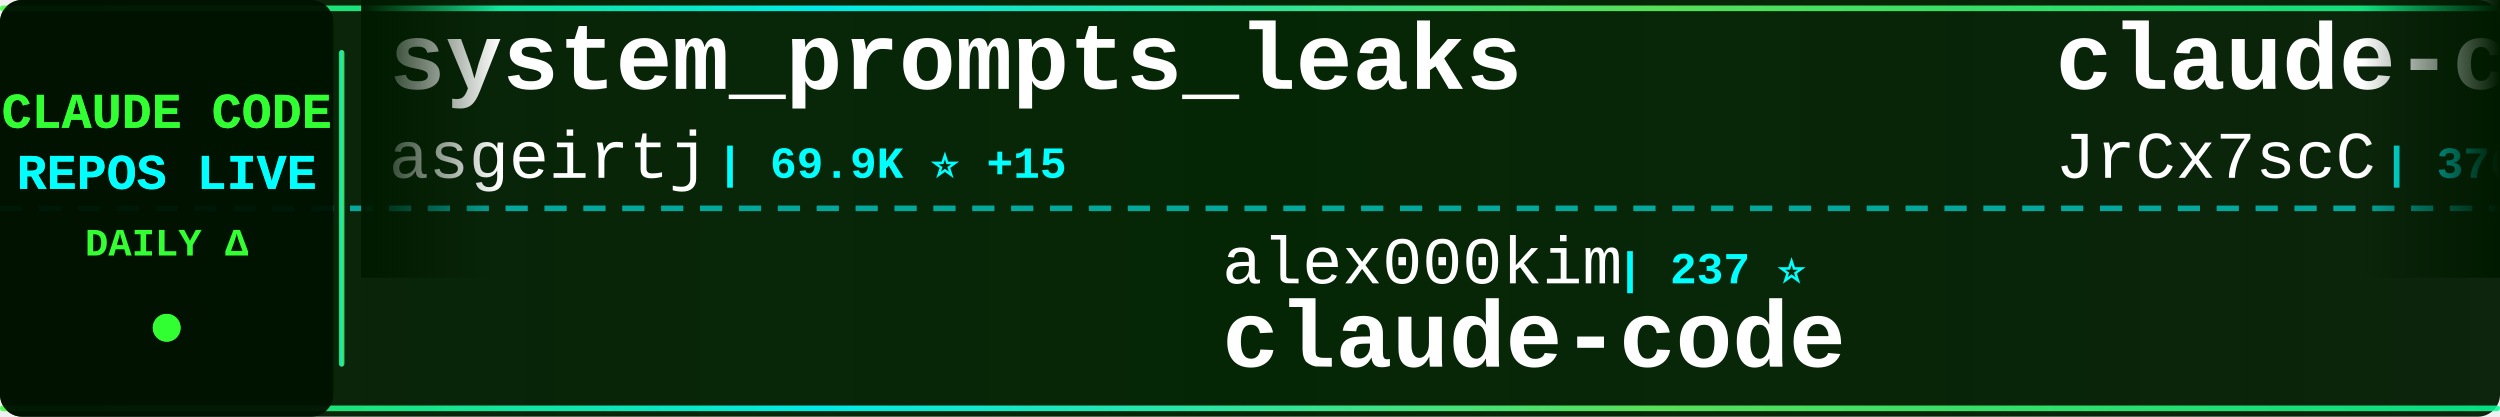
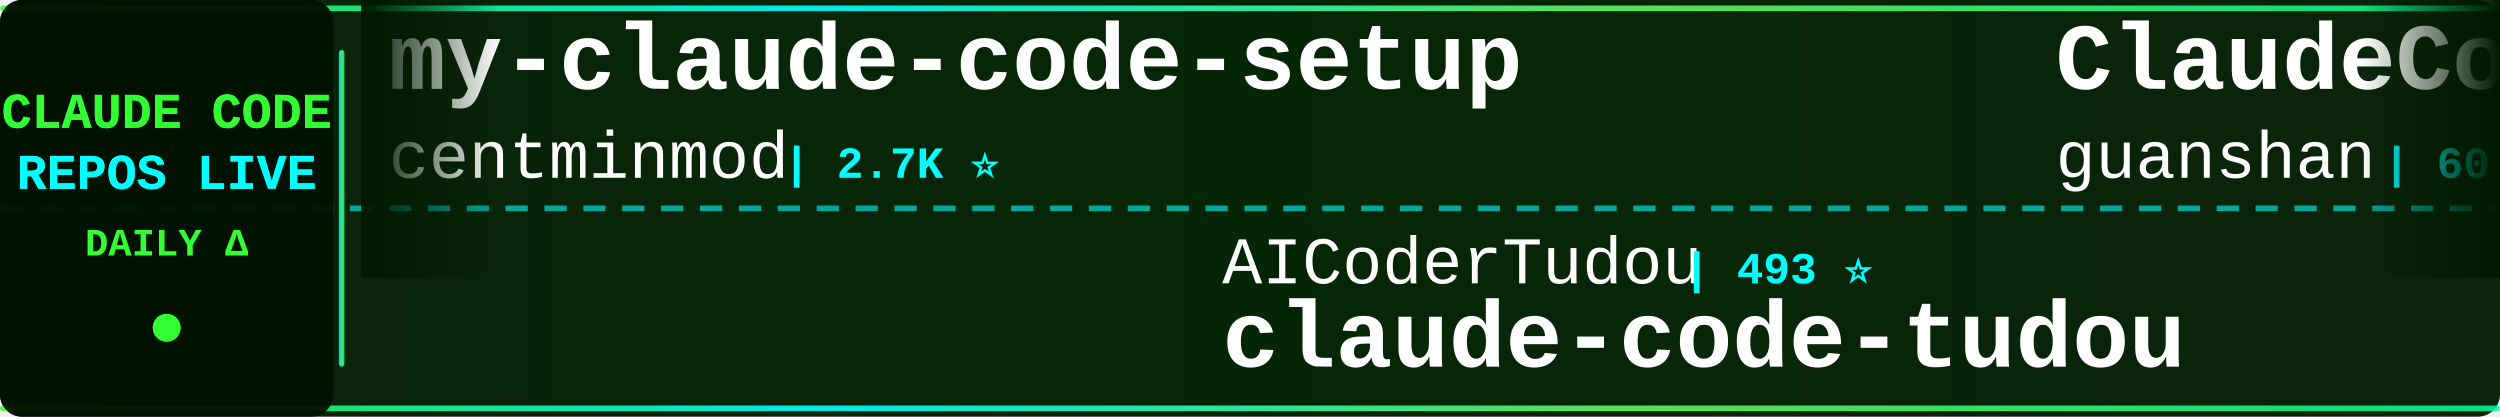
<svg xmlns="http://www.w3.org/2000/svg" width="900" height="150">
  <defs>
    <linearGradient id="tickerBg" x1="0%" y1="0%" x2="100%" y2="0%">
      <stop offset="0%" style="stop-color:#001a00;stop-opacity:0.95" />
      <stop offset="50%" style="stop-color:#002200;stop-opacity:0.98" />
      <stop offset="100%" style="stop-color:#001a00;stop-opacity:0.95" />
    </linearGradient>
    <linearGradient id="borderGrad" x1="0%" y1="0%" x2="100%" y2="0%">
      <stop offset="0%" style="stop-color:#33ff33;stop-opacity:0.85">
        <animate attributeName="stop-opacity" values="0.85;1;0.85" dur="2s" repeatCount="indefinite" />
      </stop>
      <stop offset="33%" style="stop-color:#00ffff;stop-opacity:0.9">
        <animate attributeName="stop-opacity" values="0.9;1;0.9" dur="2.2s" repeatCount="indefinite" />
      </stop>
      <stop offset="66%" style="stop-color:#66ff66;stop-opacity:0.85">
        <animate attributeName="stop-opacity" values="0.85;1;0.85" dur="1.8s" repeatCount="indefinite" />
      </stop>
      <stop offset="100%" style="stop-color:#00ff99;stop-opacity:0.85">
        <animate attributeName="stop-opacity" values="0.85;1;0.85" dur="2s" repeatCount="indefinite" />
      </stop>
    </linearGradient>
    <filter id="textGlow">
      <feGaussianBlur stdDeviation="0.1" result="coloredBlur" />
      <feMerge>
        <feMergeNode in="coloredBlur" />
        <feMergeNode in="SourceGraphic" />
      </feMerge>
    </filter>
    <filter id="metricGlow">
      <feGaussianBlur stdDeviation="0.2" result="coloredBlur" />
      <feMerge>
        <feMergeNode in="coloredBlur" />
        <feMergeNode in="SourceGraphic" />
      </feMerge>
    </filter>
    <linearGradient id="leftFade" x1="0%" y1="0%" x2="100%" y2="0%">
      <stop offset="0%" style="stop-color:#001a00;stop-opacity:1" />
      <stop offset="100%" style="stop-color:#001a00;stop-opacity:0" />
    </linearGradient>
    <linearGradient id="rightFade" x1="0%" y1="0%" x2="100%" y2="0%">
      <stop offset="0%" style="stop-color:#001a00;stop-opacity:0" />
      <stop offset="100%" style="stop-color:#001a00;stop-opacity:1" />
    </linearGradient>
  </defs>
  <rect width="900" height="150" fill="url(#tickerBg)" rx="8" />
  <rect x="0" y="2" width="900" height="2" fill="url(#borderGrad)" rx="1" />
  <rect x="0" y="146" width="900" height="2" fill="url(#borderGrad)" rx="1" />
  <line x1="0" y1="75" x2="900" y2="75" stroke="#00ffff" stroke-width="2" stroke-dasharray="8 6" opacity="0.6" />
  <rect x="0" y="0" width="120" height="150" fill="#001100" opacity="0.95" rx="8" />
  <text x="60" y="46" font-family="'Courier New', monospace" font-size="18" font-weight="bold" fill="#33ff33" text-anchor="middle" filter="url(#textGlow)">
    CLAUDE CODE
  </text>
  <text x="60" y="68" font-family="'Courier New', monospace" font-size="18" font-weight="bold" fill="#00ffff" text-anchor="middle" filter="url(#textGlow)">
    REPOS LIVE
  </text>
  <text x="60" y="92" font-family="'Courier New', monospace" font-size="14" font-weight="bold" fill="#33ff33" text-anchor="middle">
    DAILY Δ
  </text>
  <circle cx="60" cy="118" r="5" fill="#33ff33" filter="url(#metricGlow)">
    <animate attributeName="r" values="4;6;4" dur="1.5s" repeatCount="indefinite" />
    <animate attributeName="opacity" values="0.6;1;0.6" dur="1.5s" repeatCount="indefinite" />
  </circle>
  <rect x="122" y="18" width="2" height="114" fill="url(#borderGrad)" rx="1" />
  <clipPath id="tickerClip">
    <rect x="130" y="0" width="770" height="150" />
  </clipPath>
  <g clip-path="url(#tickerClip)">
    <g id="tickerItems">
      <animateTransform attributeName="transform" attributeType="XML" type="translate" from="0 0" to="-3000 0" dur="54s" repeatCount="indefinite" />
      <g transform="translate(0, 0)">
-         <text x="140" y="32" font-family="'Courier New', monospace" font-size="34" font-weight="bold" fill="#ffffff">system_prompts_leaks</text>
-         <text x="140" y="64" font-family="'Courier New', monospace" font-size="24" font-weight="normal" fill="#ffffff" opacity="1.0">asgeirtj</text>
-         <text x="258" y="64" font-family="'Courier New', monospace" font-size="16" font-weight="bold" fill="#00ffff"> | 69.9K ⭐ +15</text>
+         <text x="140" y="32" font-family="'Courier New', monospace" font-size="34" font-weight="bold" fill="#ffffff">my-claude-code-setup</text>
+         <text x="140" y="64" font-family="'Courier New', monospace" font-size="24" font-weight="normal" fill="#ffffff" opacity="1.0">centminmod</text>
+         <text x="282" y="64" font-family="'Courier New', monospace" font-size="16" font-weight="bold" fill="#00ffff"> | 2.7K ⭐</text>
      </g>
      <g transform="translate(300, 0)">
-         <text x="140" y="102" font-family="'Courier New', monospace" font-size="24" font-weight="normal" fill="#ffffff" opacity="1.0">alex000kim</text>
-         <text x="282" y="102" font-family="'Courier New', monospace" font-size="16" font-weight="bold" fill="#00ffff"> | 237 ⭐</text>
-         <text x="140" y="132" font-family="'Courier New', monospace" font-size="34" font-weight="bold" fill="#ffffff">claude-code</text>
+         <text x="140" y="102" font-family="'Courier New', monospace" font-size="24" font-weight="normal" fill="#ffffff" opacity="1.0">AICoderTudou</text>
+         <text x="306" y="102" font-family="'Courier New', monospace" font-size="16" font-weight="bold" fill="#00ffff"> | 493 ⭐</text>
+         <text x="140" y="132" font-family="'Courier New', monospace" font-size="34" font-weight="bold" fill="#ffffff">claude-code-tudou</text>
      </g>
      <g transform="translate(600, 0)">
-         <text x="140" y="32" font-family="'Courier New', monospace" font-size="34" font-weight="bold" fill="#ffffff">claude-code-source</text>
-         <text x="140" y="64" font-family="'Courier New', monospace" font-size="24" font-weight="normal" fill="#ffffff" opacity="1.0">JrCx7scC</text>
-         <text x="258" y="64" font-family="'Courier New', monospace" font-size="16" font-weight="bold" fill="#00ffff"> | 376 ⭐</text>
+         <text x="140" y="32" font-family="'Courier New', monospace" font-size="34" font-weight="bold" fill="#ffffff">ClaudeCode</text>
+         <text x="140" y="64" font-family="'Courier New', monospace" font-size="24" font-weight="normal" fill="#ffffff" opacity="1.0">guanshan</text>
+         <text x="258" y="64" font-family="'Courier New', monospace" font-size="16" font-weight="bold" fill="#00ffff"> | 60 ⭐</text>
      </g>
      <g transform="translate(900, 0)">
-         <text x="140" y="102" font-family="'Courier New', monospace" font-size="24" font-weight="normal" fill="#ffffff" opacity="1.0">huangserva</text>
-         <text x="282" y="102" font-family="'Courier New', monospace" font-size="16" font-weight="bold" fill="#00ffff"> | 629 ⭐</text>
-         <text x="140" y="132" font-family="'Courier New', monospace" font-size="34" font-weight="bold" fill="#ffffff">claude-code-cli</text>
+         <text x="140" y="102" font-family="'Courier New', monospace" font-size="24" font-weight="normal" fill="#ffffff" opacity="1.0">darcyegb</text>
+         <text x="258" y="102" font-family="'Courier New', monospace" font-size="16" font-weight="bold" fill="#00ffff"> | 779 ⭐</text>
+         <text x="140" y="132" font-family="'Courier New', monospace" font-size="34" font-weight="bold" fill="#ffffff">ClaudeCodeAgents</text>
      </g>
      <g transform="translate(1200, 0)">
-         <text x="140" y="32" font-family="'Courier New', monospace" font-size="34" font-weight="bold" fill="#ffffff">claude-code-from-scratch</text>
-         <text x="140" y="64" font-family="'Courier New', monospace" font-size="24" font-weight="normal" fill="#ffffff" opacity="1.0">Windy3f3f3f3f</text>
-         <text x="318" y="64" font-family="'Courier New', monospace" font-size="16" font-weight="bold" fill="#00ffff"> | 2.8K ⭐ +3</text>
+         <text x="140" y="32" font-family="'Courier New', monospace" font-size="34" font-weight="bold" fill="#ffffff">claude-code</text>
+         <text x="140" y="64" font-family="'Courier New', monospace" font-size="24" font-weight="normal" fill="#ffffff" opacity="1.0">mehmoodosman</text>
+         <text x="306" y="64" font-family="'Courier New', monospace" font-size="16" font-weight="bold" fill="#00ffff"> | 173 ⭐</text>
      </g>
      <g transform="translate(1500, 0)">
        <text x="140" y="102" font-family="'Courier New', monospace" font-size="24" font-weight="normal" fill="#ffffff" opacity="1.0">Yuyz0112</text>
-         <text x="258" y="102" font-family="'Courier New', monospace" font-size="16" font-weight="bold" fill="#00ffff"> | 2.4K ⭐ +1</text>
+         <text x="258" y="102" font-family="'Courier New', monospace" font-size="16" font-weight="bold" fill="#00ffff"> | 2.4K ⭐</text>
        <text x="140" y="132" font-family="'Courier New', monospace" font-size="34" font-weight="bold" fill="#ffffff">claude-code-reverse</text>
      </g>
      <g transform="translate(1800, 0)">
+         <text x="140" y="32" font-family="'Courier New', monospace" font-size="34" font-weight="bold" fill="#ffffff">claude-code-telegram</text>
+         <text x="140" y="64" font-family="'Courier New', monospace" font-size="24" font-weight="normal" fill="#ffffff" opacity="1.0">overwirehq</text>
+         <text x="282" y="64" font-family="'Courier New', monospace" font-size="16" font-weight="bold" fill="#00ffff"> | 2.8K ⭐</text>
+       </g>
+       <g transform="translate(2100, 0)">
+         <text x="140" y="102" font-family="'Courier New', monospace" font-size="24" font-weight="normal" fill="#ffffff" opacity="1.0">shanraisshan</text>
+         <text x="306" y="102" font-family="'Courier New', monospace" font-size="16" font-weight="bold" fill="#00ffff"> | 67.8K ⭐ +9</text>
+         <text x="140" y="132" font-family="'Courier New', monospace" font-size="34" font-weight="bold" fill="#ffffff">claude-code-best-practic...</text>
+       </g>
+       <g transform="translate(2400, 0)">
        <text x="140" y="32" font-family="'Courier New', monospace" font-size="34" font-weight="bold" fill="#ffffff">claude-code-video-toolki...</text>
        <text x="140" y="64" font-family="'Courier New', monospace" font-size="24" font-weight="normal" fill="#ffffff" opacity="1.0">digitalsamba</text>
-         <text x="306" y="64" font-family="'Courier New', monospace" font-size="16" font-weight="bold" fill="#00ffff"> | 2.3K ⭐ +1</text>
-       </g>
-       <g transform="translate(2100, 0)">
-         <text x="140" y="102" font-family="'Courier New', monospace" font-size="24" font-weight="normal" fill="#ffffff" opacity="1.0">affaan-m</text>
-         <text x="258" y="102" font-family="'Courier New', monospace" font-size="16" font-weight="bold" fill="#00ffff"> | 283.9K ⭐ +252</text>
-         <text x="140" y="132" font-family="'Courier New', monospace" font-size="34" font-weight="bold" fill="#ffffff">ECC</text>
-       </g>
-       <g transform="translate(2400, 0)">
-         <text x="140" y="32" font-family="'Courier New', monospace" font-size="34" font-weight="bold" fill="#ffffff">claude-code</text>
-         <text x="140" y="64" font-family="'Courier New', monospace" font-size="24" font-weight="normal" fill="#ffffff" opacity="1.0">lowcortisolprogrammer</text>
-         <text x="414" y="64" font-family="'Courier New', monospace" font-size="16" font-weight="bold" fill="#00ffff"> | 170 ⭐</text>
+         <text x="306" y="64" font-family="'Courier New', monospace" font-size="16" font-weight="bold" fill="#00ffff"> | 2.3K ⭐ +2</text>
      </g>
      <g transform="translate(2700, 0)">
-         <text x="140" y="102" font-family="'Courier New', monospace" font-size="24" font-weight="normal" fill="#ffffff" opacity="1.0">shareAI-lab</text>
-         <text x="294" y="102" font-family="'Courier New', monospace" font-size="16" font-weight="bold" fill="#00ffff"> | 78.8K ⭐ +14</text>
-         <text x="140" y="132" font-family="'Courier New', monospace" font-size="34" font-weight="bold" fill="#ffffff">learn-claude-code</text>
+         <text x="140" y="102" font-family="'Courier New', monospace" font-size="24" font-weight="normal" fill="#ffffff" opacity="1.0">Cranot</text>
+         <text x="234" y="102" font-family="'Courier New', monospace" font-size="16" font-weight="bold" fill="#00ffff"> | 2.9K ⭐</text>
+         <text x="140" y="132" font-family="'Courier New', monospace" font-size="34" font-weight="bold" fill="#ffffff">claude-code-guide</text>
      </g>
      <g transform="translate(3000, 0)">
-         <text x="140" y="32" font-family="'Courier New', monospace" font-size="34" font-weight="bold" fill="#ffffff">system_prompts_leaks</text>
-         <text x="140" y="64" font-family="'Courier New', monospace" font-size="24" font-weight="normal" fill="#ffffff" opacity="1.0">asgeirtj</text>
-         <text x="258" y="64" font-family="'Courier New', monospace" font-size="16" font-weight="bold" fill="#00ffff"> | 69.9K ⭐ +15</text>
+         <text x="140" y="32" font-family="'Courier New', monospace" font-size="34" font-weight="bold" fill="#ffffff">my-claude-code-setup</text>
+         <text x="140" y="64" font-family="'Courier New', monospace" font-size="24" font-weight="normal" fill="#ffffff" opacity="1.0">centminmod</text>
+         <text x="282" y="64" font-family="'Courier New', monospace" font-size="16" font-weight="bold" fill="#00ffff"> | 2.7K ⭐</text>
      </g>
      <g transform="translate(3300, 0)">
-         <text x="140" y="102" font-family="'Courier New', monospace" font-size="24" font-weight="normal" fill="#ffffff" opacity="1.0">alex000kim</text>
-         <text x="282" y="102" font-family="'Courier New', monospace" font-size="16" font-weight="bold" fill="#00ffff"> | 237 ⭐</text>
-         <text x="140" y="132" font-family="'Courier New', monospace" font-size="34" font-weight="bold" fill="#ffffff">claude-code</text>
+         <text x="140" y="102" font-family="'Courier New', monospace" font-size="24" font-weight="normal" fill="#ffffff" opacity="1.0">AICoderTudou</text>
+         <text x="306" y="102" font-family="'Courier New', monospace" font-size="16" font-weight="bold" fill="#00ffff"> | 493 ⭐</text>
+         <text x="140" y="132" font-family="'Courier New', monospace" font-size="34" font-weight="bold" fill="#ffffff">claude-code-tudou</text>
      </g>
      <g transform="translate(3600, 0)">
-         <text x="140" y="32" font-family="'Courier New', monospace" font-size="34" font-weight="bold" fill="#ffffff">claude-code-source</text>
-         <text x="140" y="64" font-family="'Courier New', monospace" font-size="24" font-weight="normal" fill="#ffffff" opacity="1.0">JrCx7scC</text>
-         <text x="258" y="64" font-family="'Courier New', monospace" font-size="16" font-weight="bold" fill="#00ffff"> | 376 ⭐</text>
+         <text x="140" y="32" font-family="'Courier New', monospace" font-size="34" font-weight="bold" fill="#ffffff">ClaudeCode</text>
+         <text x="140" y="64" font-family="'Courier New', monospace" font-size="24" font-weight="normal" fill="#ffffff" opacity="1.0">guanshan</text>
+         <text x="258" y="64" font-family="'Courier New', monospace" font-size="16" font-weight="bold" fill="#00ffff"> | 60 ⭐</text>
      </g>
      <g transform="translate(3900, 0)">
-         <text x="140" y="102" font-family="'Courier New', monospace" font-size="24" font-weight="normal" fill="#ffffff" opacity="1.0">huangserva</text>
-         <text x="282" y="102" font-family="'Courier New', monospace" font-size="16" font-weight="bold" fill="#00ffff"> | 629 ⭐</text>
-         <text x="140" y="132" font-family="'Courier New', monospace" font-size="34" font-weight="bold" fill="#ffffff">claude-code-cli</text>
+         <text x="140" y="102" font-family="'Courier New', monospace" font-size="24" font-weight="normal" fill="#ffffff" opacity="1.0">darcyegb</text>
+         <text x="258" y="102" font-family="'Courier New', monospace" font-size="16" font-weight="bold" fill="#00ffff"> | 779 ⭐</text>
+         <text x="140" y="132" font-family="'Courier New', monospace" font-size="34" font-weight="bold" fill="#ffffff">ClaudeCodeAgents</text>
      </g>
    </g>
  </g>
  <rect x="130" y="0" width="50" height="100" fill="url(#leftFade)" />
  <rect x="850" y="0" width="50" height="100" fill="url(#rightFade)" />
</svg>
